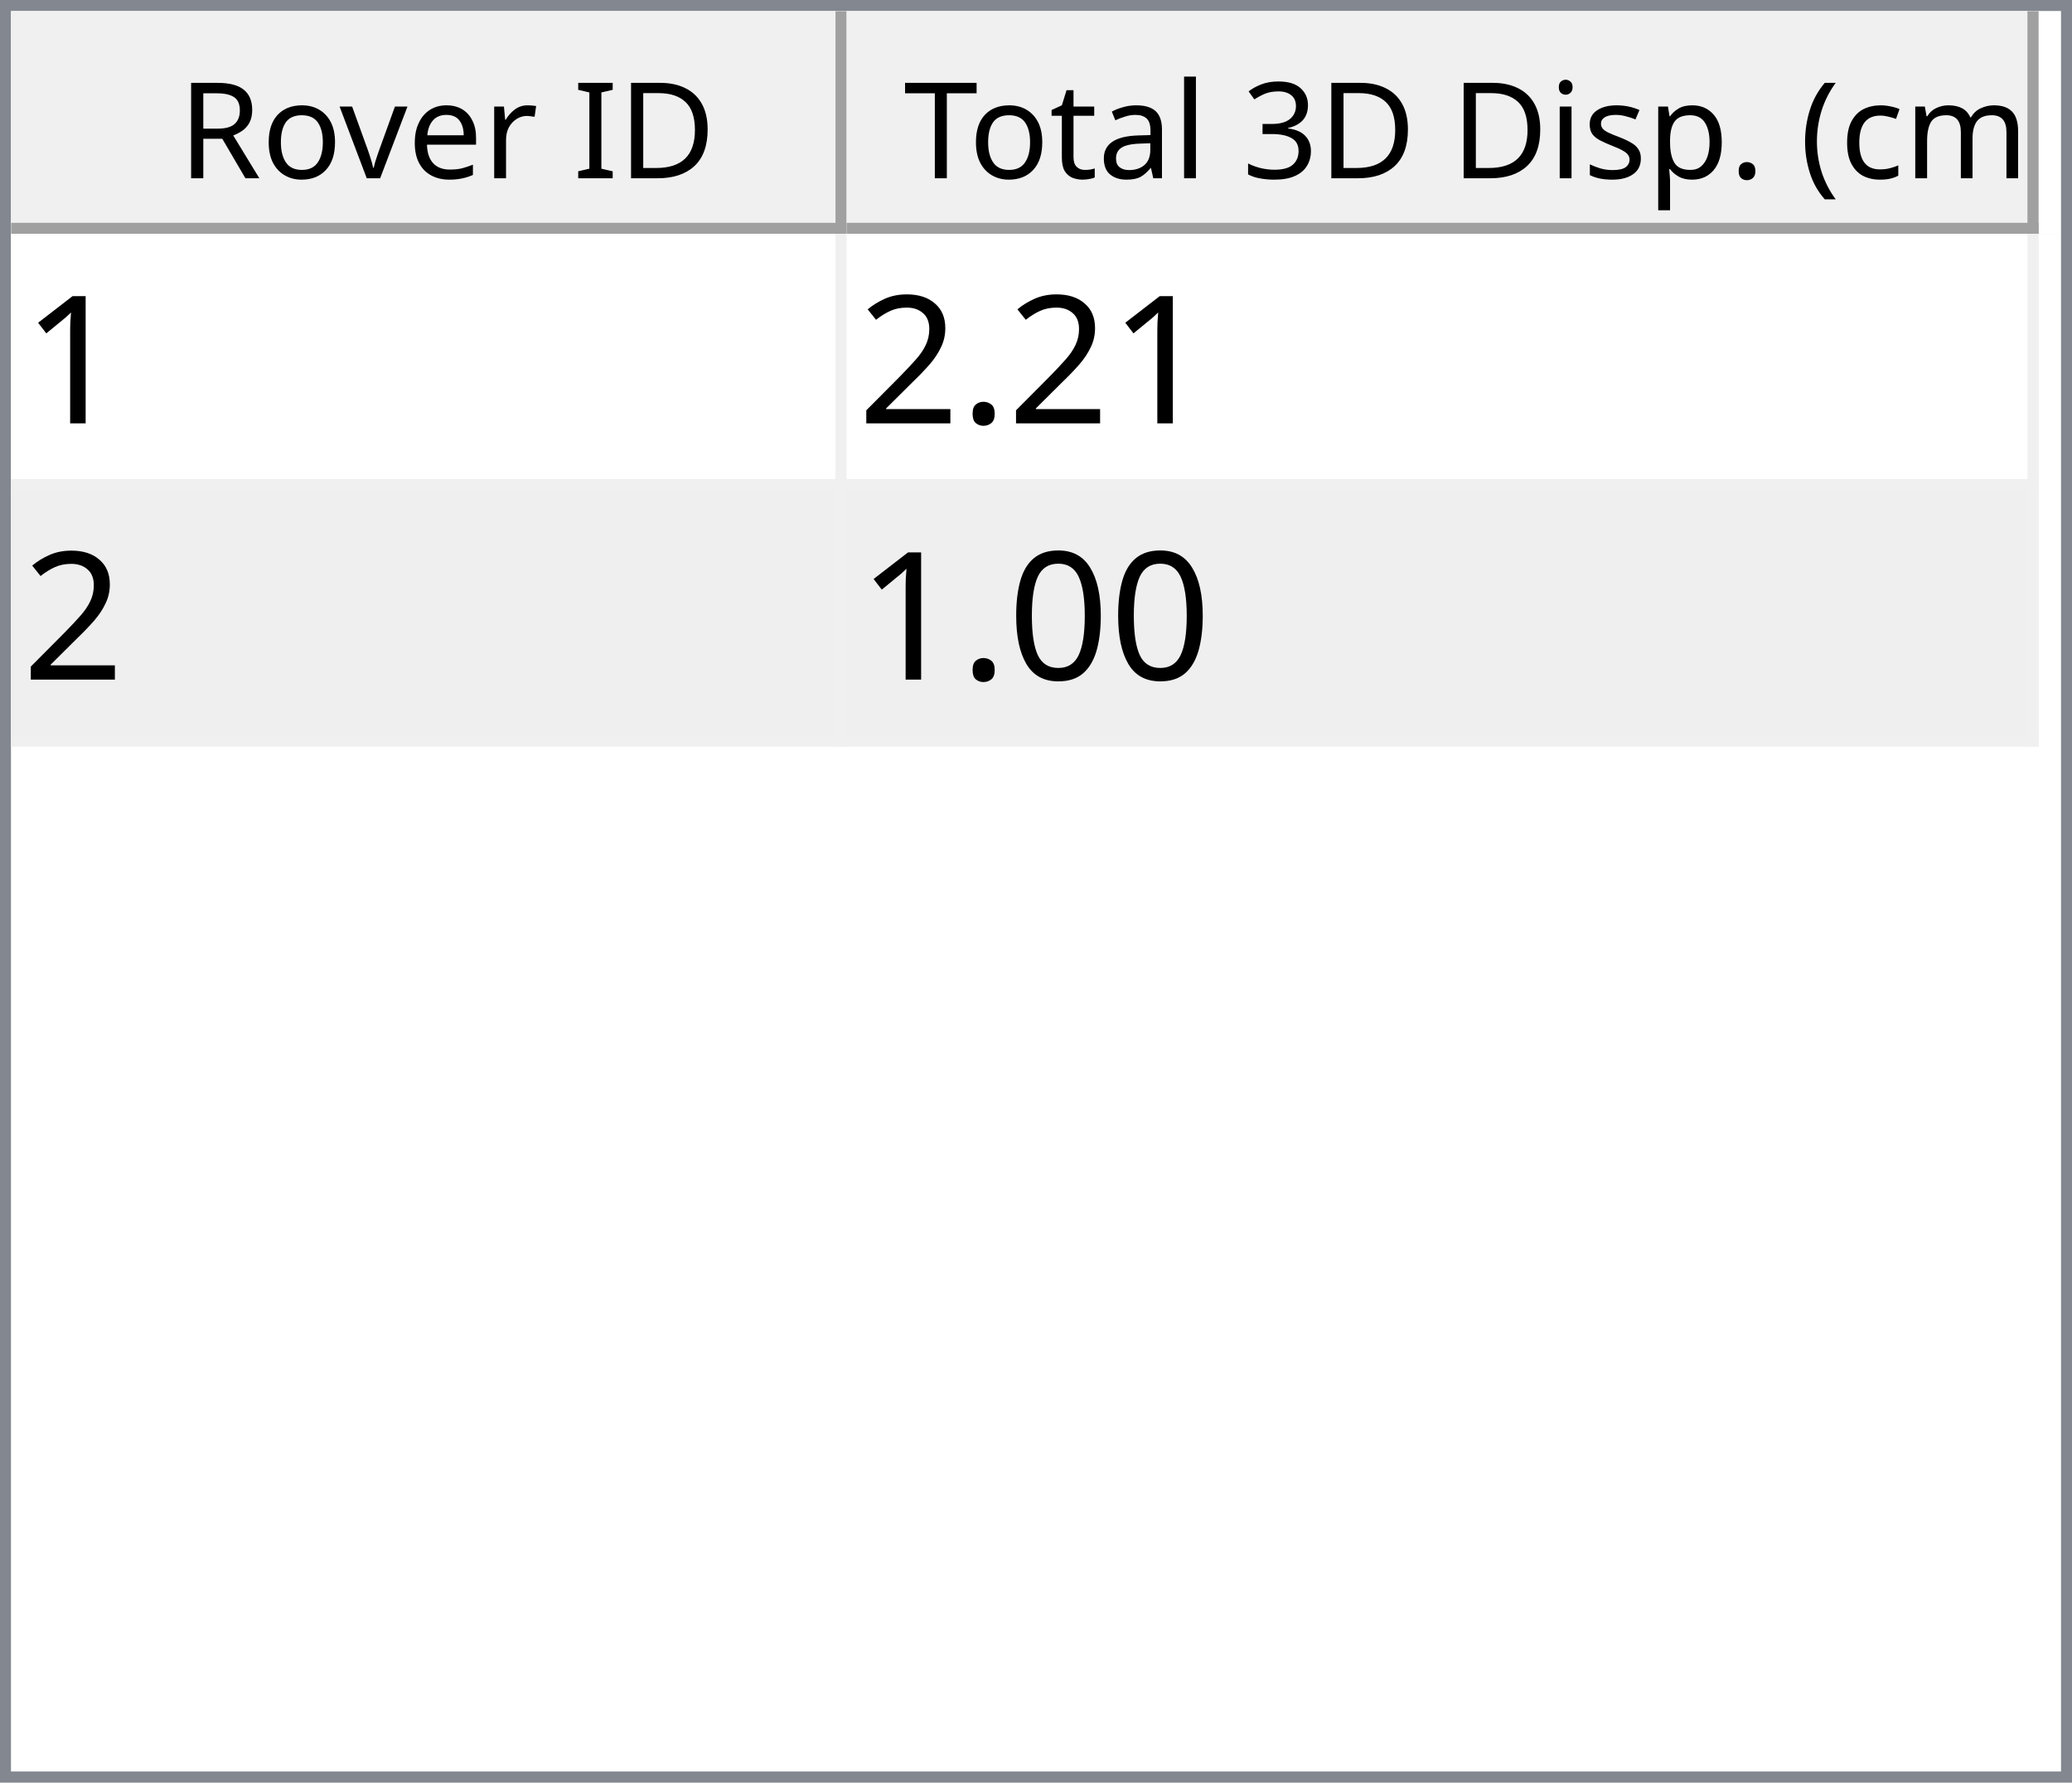
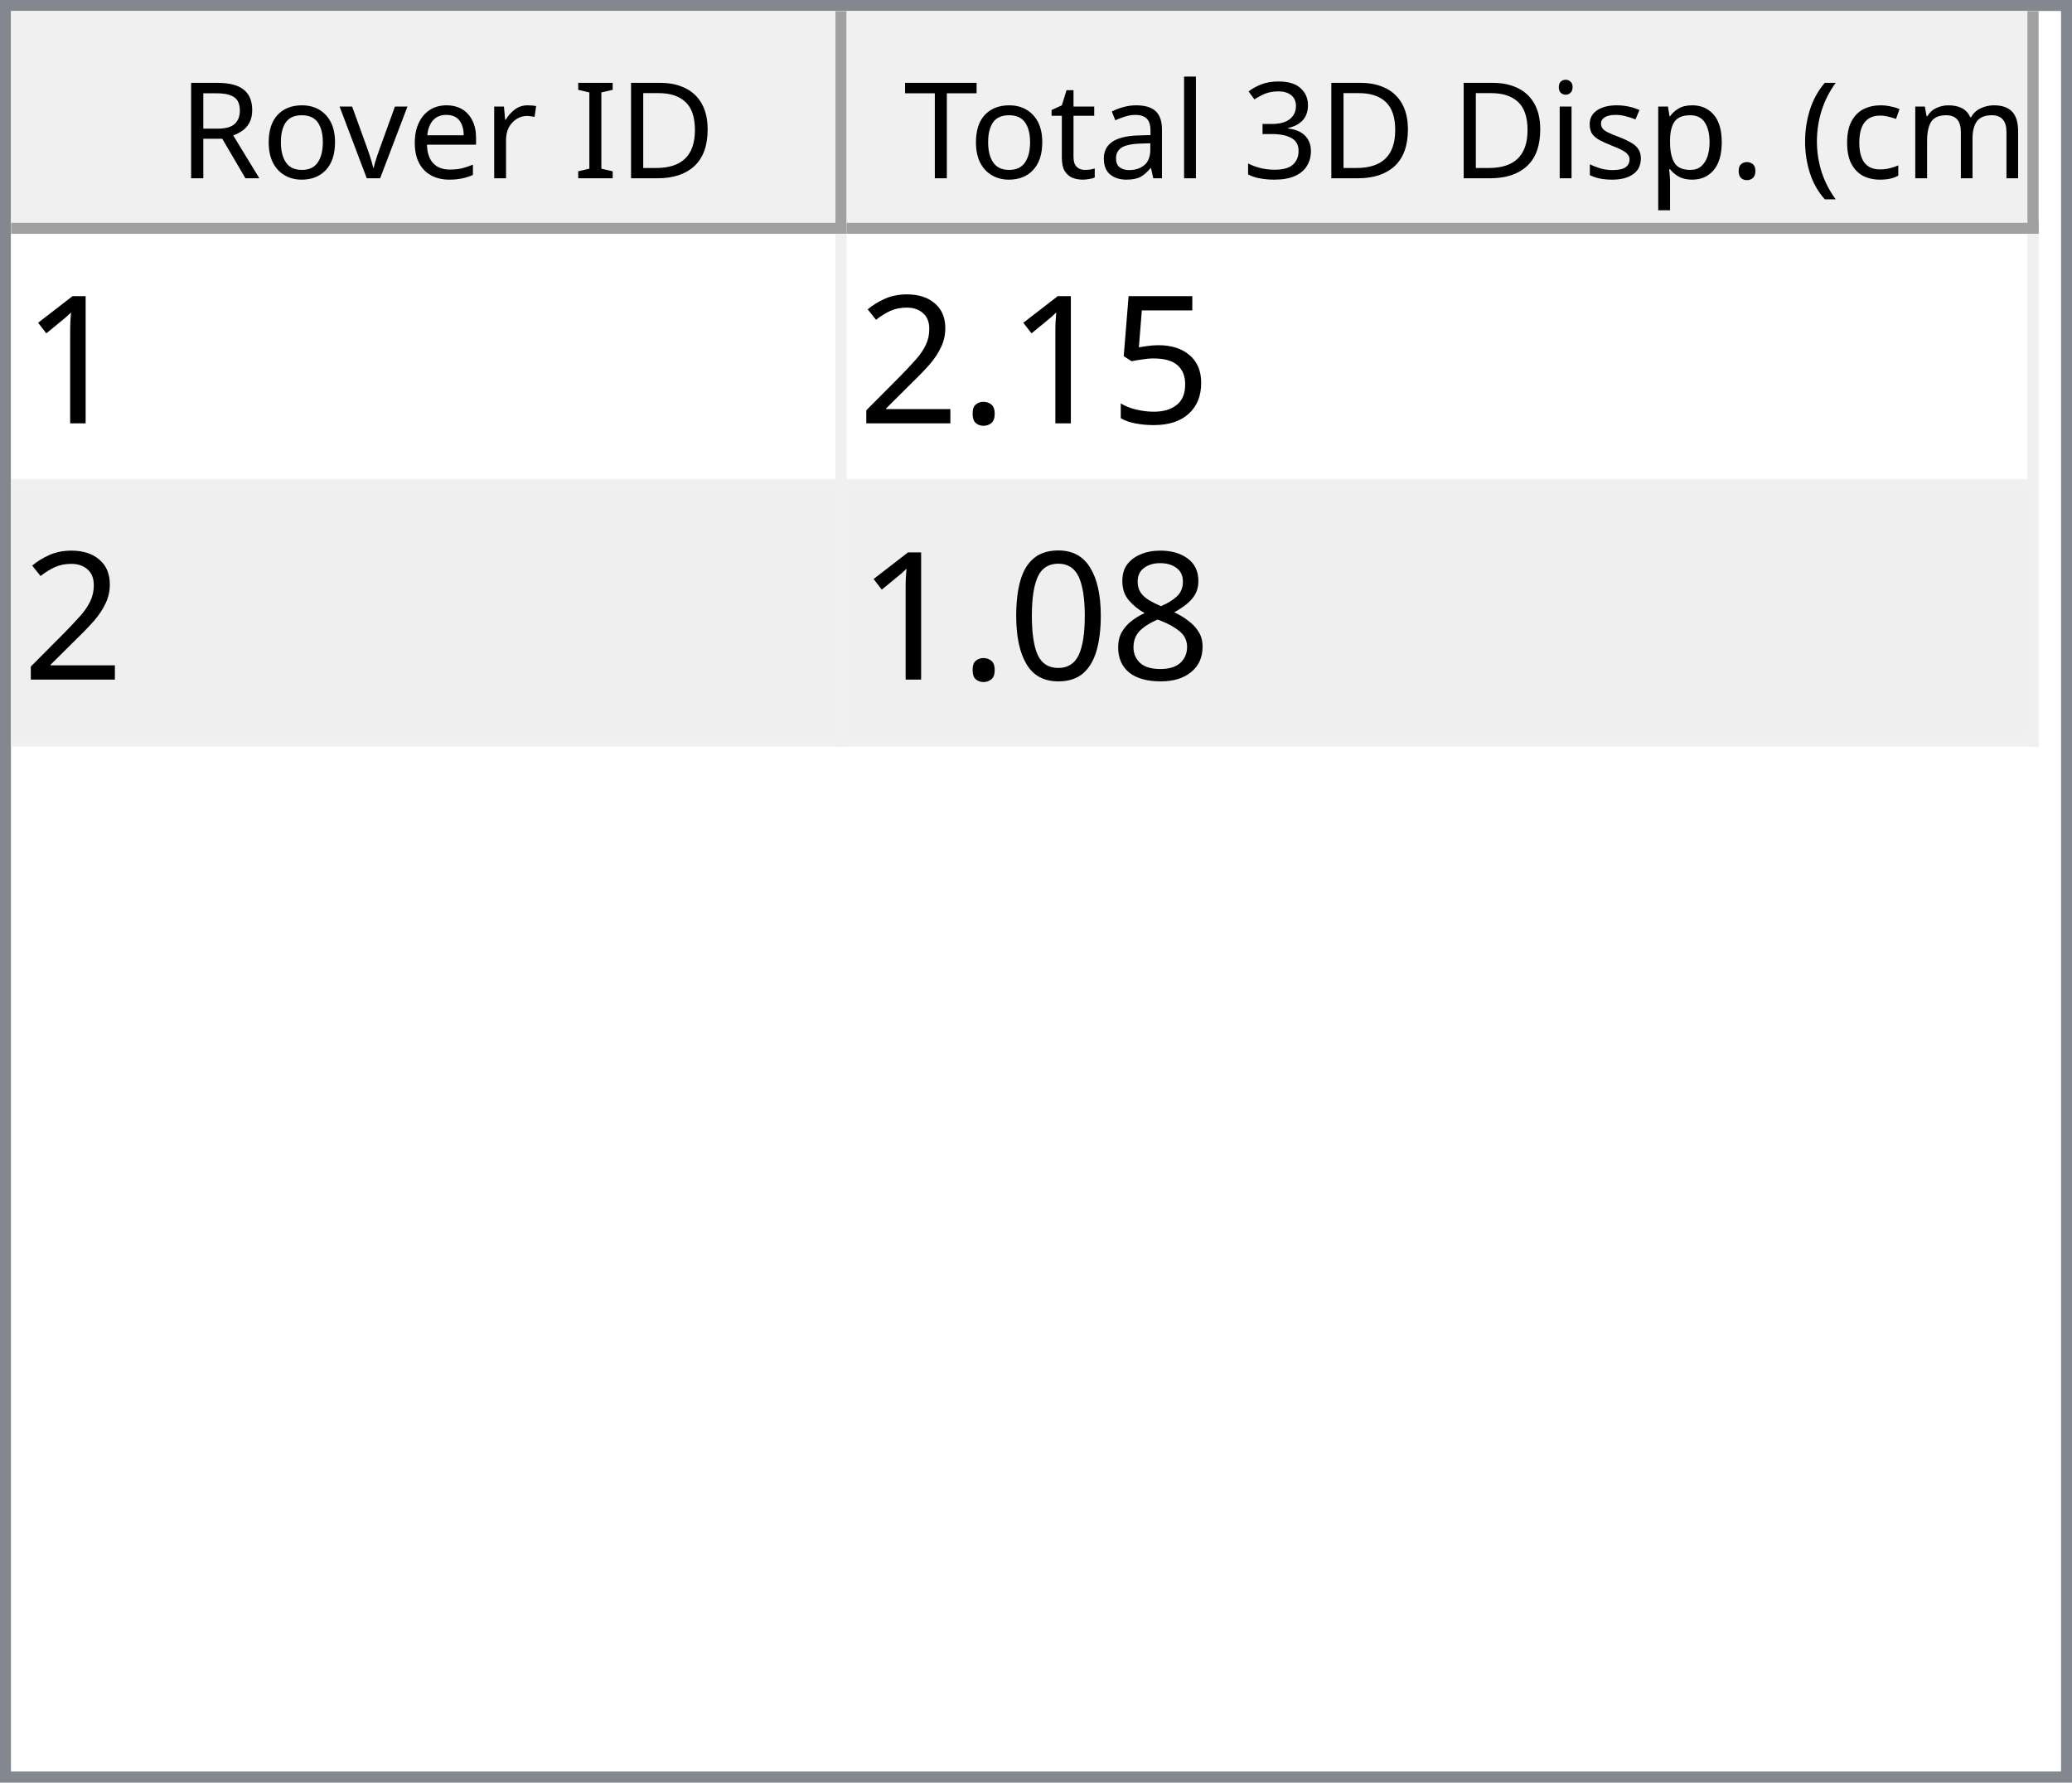
<svg xmlns="http://www.w3.org/2000/svg" style="fill-opacity:1; color-rendering:auto; color-interpolation:auto; text-rendering:auto; stroke:black; stroke-linecap:square; stroke-miterlimit:10; shape-rendering:auto; stroke-opacity:1; fill:black; stroke-dasharray:none; font-weight:normal; stroke-width:1; font-family:'Dialog'; font-style:normal; stroke-linejoin:miter; font-size:12px; stroke-dashoffset:0; image-rendering:auto;" width="186" height="160">
  <defs id="genericDefs" />
  <g>
    <defs id="defs1">
      <clipPath clipPathUnits="userSpaceOnUse" id="clipPath1">
        <path d="M0 0 L186 0 L186 160 L0 160 L0 0 Z" />
      </clipPath>
      <clipPath clipPathUnits="userSpaceOnUse" id="clipPath2">
        <path d="M0 0 L0 160 L186 160 L186 0 Z" />
      </clipPath>
      <clipPath clipPathUnits="userSpaceOnUse" id="clipPath3">
        <path d="M0 0 L0 20 L184 20 L184 0 Z" />
      </clipPath>
      <clipPath clipPathUnits="userSpaceOnUse" id="clipPath4">
        <path d="M0 0 L0 20 L75 20 L75 0 Z" />
      </clipPath>
      <clipPath clipPathUnits="userSpaceOnUse" id="clipPath5">
        <path d="M1 1 L1 19 L74 19 L74 1 Z" />
      </clipPath>
      <clipPath clipPathUnits="userSpaceOnUse" id="clipPath6">
        <path d="M0 0 L0 18 L73 18 L73 0 Z" />
      </clipPath>
      <clipPath clipPathUnits="userSpaceOnUse" id="clipPath7">
        <path d="M-0.5 -0.5 L-0.5 19.5 L74.5 19.5 L74.5 -0.5 Z" />
      </clipPath>
      <clipPath clipPathUnits="userSpaceOnUse" id="clipPath8">
        <path d="M0 0 L0 20 L107 20 L107 0 Z" />
      </clipPath>
      <clipPath clipPathUnits="userSpaceOnUse" id="clipPath9">
        <path d="M1 1 L1 19 L106 19 L106 1 Z" />
      </clipPath>
      <clipPath clipPathUnits="userSpaceOnUse" id="clipPath10">
        <path d="M0 0 L0 18 L105 18 L105 0 Z" />
      </clipPath>
      <clipPath clipPathUnits="userSpaceOnUse" id="clipPath11">
        <path d="M-0.5 -0.5 L-0.5 19.5 L106.5 19.5 L106.5 -0.5 Z" />
      </clipPath>
      <clipPath clipPathUnits="userSpaceOnUse" id="clipPath12">
        <path d="M0 0 L0 138 L184 138 L184 0 Z" />
      </clipPath>
      <clipPath clipPathUnits="userSpaceOnUse" id="clipPath13">
        <path d="M0 0 L0 46 L182 46 L182 0 Z" />
      </clipPath>
      <clipPath clipPathUnits="userSpaceOnUse" id="clipPath14">
        <path d="M-0.5 -0.5 L-0.5 45.5 L181.5 45.5 L181.5 -0.5 Z" />
      </clipPath>
      <clipPath clipPathUnits="userSpaceOnUse" id="clipPath15">
        <path d="M0 0 L0 22 L74 22 L74 0 Z" />
      </clipPath>
      <clipPath clipPathUnits="userSpaceOnUse" id="clipPath16">
        <path d="M0 0 L0 22 L106 22 L106 0 Z" />
      </clipPath>
      <font horiz-adv-x="64.551" id="font1">
        <font-face ascent="107.91" descent="25.098" units-per-em="100" style="font-style:normal; font-family:Segoe UI; font-weight:normal;" />
        <missing-glyph horiz-adv-x="64.551" d="M8.109 0 L8.109 68.266 L56.453 68.266 L56.453 0 L8.109 0 ZM15.328 7.234 L49.219 7.234 L49.219 61.031 L15.328 61.031 L15.328 7.234 Z" />
        <glyph unicode="D" horiz-adv-x="70.117" d="M9.188 0 L9.188 70.016 L28.516 70.016 Q65.531 70.016 65.531 35.891 Q65.531 19.672 55.25 9.836 Q44.969 0 27.734 0 L9.188 0 ZM17.391 62.594 L17.391 7.422 L27.828 7.422 Q41.609 7.422 49.273 14.797 Q56.938 22.172 56.938 35.688 Q56.938 62.594 28.328 62.594 L17.391 62.594 Z" />
        <glyph unicode="I" horiz-adv-x="26.611" d="M17.391 0 L9.188 0 L9.188 70.016 L17.391 70.016 L17.391 0 Z" />
        <glyph unicode=" " horiz-adv-x="27.393" d="" />
        <glyph unicode="r" horiz-adv-x="34.766" d="M34.188 41.891 Q32.078 43.5 28.125 43.5 Q23 43.5 19.555 38.672 Q16.109 33.844 16.109 25.484 L16.109 0 L8.109 0 L8.109 50 L16.109 50 L16.109 39.703 L16.312 39.703 Q18.016 44.969 21.531 47.922 Q25.047 50.875 29.391 50.875 Q32.516 50.875 34.188 50.203 L34.188 41.891 Z" />
        <glyph unicode="e" horiz-adv-x="52.295" d="M48.297 23 L12.984 23 Q13.188 14.656 17.484 10.109 Q21.781 5.562 29.297 5.562 Q37.75 5.562 44.828 11.141 L44.828 3.609 Q38.234 -1.172 27.391 -1.172 Q16.797 -1.172 10.742 5.641 Q4.688 12.453 4.688 24.812 Q4.688 36.469 11.305 43.82 Q17.922 51.172 27.734 51.172 Q37.547 51.172 42.922 44.828 Q48.297 38.484 48.297 27.203 L48.297 23 ZM40.094 29.781 Q40.047 36.719 36.75 40.578 Q33.453 44.438 27.594 44.438 Q21.922 44.438 17.969 40.383 Q14.016 36.328 13.094 29.781 L40.094 29.781 Z" />
        <glyph unicode="v" horiz-adv-x="47.9" d="M47.406 50 L27.484 0 L19.625 0 L0.688 50 L9.469 50 L22.172 13.672 Q23.578 9.672 23.922 6.688 L24.125 6.688 Q24.609 10.453 25.688 13.484 L38.969 50 L47.406 50 Z" />
        <glyph unicode="o" horiz-adv-x="58.594" d="M29 -1.172 Q17.922 -1.172 11.305 5.836 Q4.688 12.844 4.688 24.422 Q4.688 37.016 11.57 44.094 Q18.453 51.172 30.172 51.172 Q41.359 51.172 47.633 44.289 Q53.906 37.406 53.906 25.203 Q53.906 13.234 47.141 6.031 Q40.375 -1.172 29 -1.172 ZM29.594 44.438 Q21.875 44.438 17.383 39.188 Q12.891 33.938 12.891 24.703 Q12.891 15.828 17.43 10.695 Q21.969 5.562 29.594 5.562 Q37.359 5.562 41.531 10.594 Q45.703 15.625 45.703 24.906 Q45.703 34.281 41.531 39.359 Q37.359 44.438 29.594 44.438 Z" />
        <glyph unicode="R" horiz-adv-x="59.814" d="M59.375 0 L49.609 0 L37.891 19.625 Q36.281 22.359 34.766 24.289 Q33.25 26.219 31.664 27.438 Q30.078 28.656 28.25 29.219 Q26.422 29.781 24.125 29.781 L17.391 29.781 L17.391 0 L9.188 0 L9.188 70.016 L30.078 70.016 Q34.672 70.016 38.555 68.867 Q42.438 67.719 45.289 65.375 Q48.141 63.031 49.758 59.547 Q51.375 56.062 51.375 51.375 Q51.375 47.703 50.273 44.656 Q49.172 41.609 47.148 39.211 Q45.125 36.812 42.266 35.133 Q39.406 33.453 35.844 32.516 L35.844 32.328 Q37.594 31.547 38.891 30.547 Q40.188 29.547 41.359 28.18 Q42.531 26.812 43.68 25.078 Q44.828 23.344 46.234 21.047 L59.375 0 ZM17.391 62.594 L17.391 37.203 L28.516 37.203 Q31.594 37.203 34.203 38.133 Q36.812 39.062 38.719 40.797 Q40.625 42.531 41.703 45.047 Q42.781 47.562 42.781 50.688 Q42.781 56.297 39.141 59.445 Q35.5 62.594 28.609 62.594 L17.391 62.594 Z" />
        <glyph unicode=")" horiz-adv-x="30.176" d="M8.297 -15.922 L1.172 -15.922 Q16.406 2.344 16.406 26.812 Q16.406 51.469 1.078 70.016 L8.297 70.016 Q23.531 52.156 23.531 26.703 Q23.531 1.375 8.297 -15.922 Z" />
        <glyph unicode="m" horiz-adv-x="86.133" d="M79.109 0 L71.094 0 L71.094 28.719 Q71.094 37.016 68.531 40.727 Q65.969 44.438 59.906 44.438 Q54.781 44.438 51.195 39.75 Q47.609 35.062 47.609 28.516 L47.609 0 L39.594 0 L39.594 29.688 Q39.594 44.438 28.219 44.438 Q22.953 44.438 19.531 40.016 Q16.109 35.594 16.109 28.516 L16.109 0 L8.109 0 L8.109 50 L16.109 50 L16.109 42.094 L16.312 42.094 Q21.625 51.172 31.844 51.172 Q36.969 51.172 40.773 48.312 Q44.578 45.453 46 40.828 Q51.562 51.172 62.594 51.172 Q79.109 51.172 79.109 30.812 L79.109 0 Z" />
        <glyph unicode="c" horiz-adv-x="46.191" d="M42.188 2.297 Q36.422 -1.172 28.516 -1.172 Q17.828 -1.172 11.258 5.789 Q4.688 12.75 4.688 23.828 Q4.688 36.188 11.766 43.68 Q18.844 51.172 30.672 51.172 Q37.25 51.172 42.281 48.734 L42.281 40.531 Q36.719 44.438 30.375 44.438 Q22.703 44.438 17.797 38.945 Q12.891 33.453 12.891 24.516 Q12.891 15.719 17.508 10.641 Q22.125 5.562 29.891 5.562 Q36.422 5.562 42.188 9.906 L42.188 2.297 Z" />
        <glyph unicode="(" horiz-adv-x="30.176" d="M29.109 -15.922 L21.969 -15.922 Q6.844 1.375 6.844 26.703 Q6.844 52.156 21.969 70.016 L29.203 70.016 Q13.875 51.469 13.875 26.812 Q13.875 2.344 29.109 -15.922 Z" />
        <glyph unicode="." horiz-adv-x="21.68" d="M10.891 -1.078 Q8.641 -1.078 7.055 0.539 Q5.469 2.156 5.469 4.391 Q5.469 6.641 7.055 8.273 Q8.641 9.906 10.891 9.906 Q13.188 9.906 14.797 8.273 Q16.406 6.641 16.406 4.391 Q16.406 2.156 14.797 0.539 Q13.188 -1.078 10.891 -1.078 Z" />
        <glyph unicode="p" horiz-adv-x="58.789" d="M16.312 7.234 L16.109 7.234 L16.109 -23 L8.109 -23 L8.109 50 L16.109 50 L16.109 41.219 L16.312 41.219 Q22.219 51.172 33.594 51.172 Q43.266 51.172 48.688 44.461 Q54.109 37.75 54.109 26.469 Q54.109 13.922 48 6.375 Q41.891 -1.172 31.297 -1.172 Q21.578 -1.172 16.312 7.234 ZM16.109 27.391 L16.109 20.406 Q16.109 14.203 20.141 9.883 Q24.172 5.562 30.375 5.562 Q37.641 5.562 41.773 11.133 Q45.906 16.703 45.906 26.609 Q45.906 34.969 42.047 39.703 Q38.188 44.438 31.594 44.438 Q24.609 44.438 20.359 39.578 Q16.109 34.719 16.109 27.391 Z" />
        <glyph unicode="s" horiz-adv-x="42.432" d="M5.078 1.812 L5.078 10.406 Q11.625 5.562 19.484 5.562 Q30.031 5.562 30.031 12.594 Q30.031 14.594 29.125 15.992 Q28.219 17.391 26.68 18.461 Q25.141 19.531 23.07 20.383 Q21 21.234 18.609 22.172 Q15.281 23.484 12.766 24.828 Q10.25 26.172 8.57 27.859 Q6.891 29.547 6.031 31.695 Q5.172 33.844 5.172 36.719 Q5.172 40.234 6.789 42.945 Q8.406 45.656 11.086 47.484 Q13.766 49.312 17.211 50.242 Q20.656 51.172 24.312 51.172 Q30.812 51.172 35.938 48.922 L35.938 40.828 Q30.422 44.438 23.25 44.438 Q21 44.438 19.195 43.922 Q17.391 43.406 16.094 42.477 Q14.797 41.547 14.086 40.258 Q13.375 38.969 13.375 37.406 Q13.375 35.453 14.086 34.133 Q14.797 32.812 16.164 31.789 Q17.531 30.766 19.484 29.938 Q21.438 29.109 23.922 28.125 Q27.25 26.859 29.883 25.516 Q32.516 24.172 34.375 22.484 Q36.234 20.797 37.234 18.602 Q38.234 16.406 38.234 13.375 Q38.234 9.672 36.602 6.938 Q34.969 4.203 32.234 2.398 Q29.5 0.594 25.93 -0.289 Q22.359 -1.172 18.453 -1.172 Q10.75 -1.172 5.078 1.812 Z" />
        <glyph unicode="i" horiz-adv-x="24.219" d="M12.203 62.703 Q10.062 62.703 8.547 64.164 Q7.031 65.625 7.031 67.875 Q7.031 70.125 8.547 71.609 Q10.062 73.094 12.203 73.094 Q14.406 73.094 15.945 71.609 Q17.484 70.125 17.484 67.875 Q17.484 65.719 15.945 64.211 Q14.406 62.703 12.203 62.703 ZM16.109 0 L8.109 0 L8.109 50 L16.109 50 L16.109 0 Z" />
        <glyph unicode="3" horiz-adv-x="53.906" d="M46.531 19.828 Q46.531 15.094 44.75 11.211 Q42.969 7.328 39.719 4.57 Q36.469 1.812 31.93 0.297 Q27.391 -1.219 21.922 -1.219 Q11.922 -1.219 6 2.594 L6 11.188 Q13.094 5.609 22.219 5.609 Q25.875 5.609 28.828 6.539 Q31.781 7.469 33.906 9.227 Q36.031 10.984 37.18 13.477 Q38.328 15.969 38.328 19.094 Q38.328 32.812 18.797 32.812 L12.984 32.812 L12.984 39.594 L18.5 39.594 Q35.797 39.594 35.797 52.484 Q35.797 64.406 22.609 64.406 Q15.188 64.406 8.688 59.422 L8.688 67.188 Q15.375 71.188 24.609 71.188 Q29 71.188 32.57 69.969 Q36.141 68.75 38.68 66.555 Q41.219 64.359 42.609 61.281 Q44 58.203 44 54.5 Q44 40.672 30.031 36.719 L30.031 36.531 Q33.594 36.141 36.625 34.797 Q39.656 33.453 41.852 31.305 Q44.047 29.156 45.289 26.25 Q46.531 23.344 46.531 19.828 Z" />
        <glyph unicode="l" horiz-adv-x="24.219" d="M16.109 0 L8.109 0 L8.109 74.031 L16.109 74.031 L16.109 0 Z" />
        <glyph unicode="a" horiz-adv-x="50.879" d="M43.891 0 L35.891 0 L35.891 7.812 L35.688 7.812 Q30.469 -1.172 20.312 -1.172 Q12.844 -1.172 8.617 2.781 Q4.391 6.734 4.391 13.281 Q4.391 27.297 20.906 29.594 L35.891 31.688 Q35.891 44.438 25.594 44.438 Q16.547 44.438 9.281 38.281 L9.281 46.484 Q16.656 51.172 26.266 51.172 Q43.891 51.172 43.891 32.516 L43.891 0 ZM35.891 25.297 L23.828 23.641 Q18.266 22.859 15.43 20.875 Q12.594 18.891 12.594 13.875 Q12.594 10.203 15.211 7.883 Q17.828 5.562 22.172 5.562 Q28.125 5.562 32.008 9.742 Q35.891 13.922 35.891 20.312 L35.891 25.297 Z" />
        <glyph unicode="t" horiz-adv-x="33.887" d="M31.297 0.484 Q28.469 -1.078 23.828 -1.078 Q10.688 -1.078 10.688 13.578 L10.688 43.172 L2.094 43.172 L2.094 50 L10.688 50 L10.688 62.203 L18.703 64.797 L18.703 50 L31.297 50 L31.297 43.172 L18.703 43.172 L18.703 14.984 Q18.703 9.969 20.414 7.82 Q22.125 5.672 26.078 5.672 Q29.109 5.672 31.297 7.328 L31.297 0.484 Z" />
        <glyph unicode="T" horiz-adv-x="52.393" d="M50.594 62.594 L30.375 62.594 L30.375 0 L22.172 0 L22.172 62.594 L2 62.594 L2 70.016 L50.594 70.016 L50.594 62.594 Z" />
      </font>
      <font horiz-adv-x="75.0" id="font2">
        <font-face ascent="100.537" descent="21.973" units-per-em="100" style="font-style:normal; font-family:sans-serif; font-weight:normal;" />
        <missing-glyph horiz-adv-x="75.0" d="M12.5 0 L12.5 62.5 L62.5 62.5 L62.5 0 L12.5 0 ZM14.062 1.562 L60.938 1.562 L60.938 60.938 L14.062 60.938 L14.062 1.562 Z" />
        <glyph unicode="1" horiz-adv-x="55.615" d="M37.25 0 L28.469 0 L28.469 56 Q25.297 52.984 20.141 49.953 Q14.984 46.922 10.891 45.406 L10.891 53.906 Q18.266 57.375 23.781 62.305 Q29.297 67.234 31.594 71.875 L37.25 71.875 L37.25 0 Z" />
+         <glyph unicode="5" horiz-adv-x="55.615" d="M4.156 18.75 L13.375 19.531 Q14.406 12.797 18.141 9.398 Q21.875 6 27.156 6 Q33.5 6 37.891 10.789 Q42.281 15.578 42.281 23.484 Q42.281 31 38.062 35.352 Q33.844 39.703 27 39.703 Q22.75 39.703 19.336 37.773 Q15.922 35.844 13.969 32.766 L5.719 33.844 L12.641 70.609 L48.25 70.609 L48.25 62.203 L19.672 62.203 L15.828 42.969 Q22.266 47.469 29.344 47.469 Q38.719 47.469 45.164 40.969 Q51.609 34.469 51.609 24.266 Q51.609 14.547 45.953 7.469 Q39.062 -1.219 27.156 -1.219 Q17.391 -1.219 11.211 4.25 Q5.031 9.719 4.156 18.75 Z" />
        <glyph unicode="." horiz-adv-x="27.783" d="M9.078 0 L9.078 10.016 L19.094 10.016 L19.094 0 L9.078 0 Z" />
        <glyph unicode="2" horiz-adv-x="55.615" d="M50.344 8.453 L50.344 0 L3.031 0 Q2.938 3.172 4.047 6.109 Q5.859 10.938 9.836 15.625 Q13.812 20.312 21.344 26.469 Q33.016 36.031 37.117 41.625 Q41.219 47.219 41.219 52.203 Q41.219 57.422 37.477 61.008 Q33.734 64.594 27.734 64.594 Q21.391 64.594 17.578 60.789 Q13.766 56.984 13.719 50.25 L4.688 51.172 Q5.609 61.281 11.664 66.578 Q17.719 71.875 27.938 71.875 Q38.234 71.875 44.242 66.164 Q50.25 60.453 50.25 52 Q50.25 47.703 48.492 43.555 Q46.734 39.406 42.656 34.812 Q38.578 30.219 29.109 22.219 Q21.188 15.578 18.945 13.211 Q16.703 10.844 15.234 8.453 L50.344 8.453 Z" />
+         <glyph unicode="8" horiz-adv-x="55.615" d="M17.672 38.812 Q12.203 40.828 9.57 44.539 Q6.938 48.25 6.938 53.422 Q6.938 61.234 12.555 66.555 Q18.172 71.875 27.484 71.875 Q36.859 71.875 42.578 66.43 Q48.297 60.984 48.297 53.172 Q48.297 48.188 45.68 44.508 Q43.062 40.828 37.75 38.812 Q44.344 36.672 47.781 31.883 Q51.219 27.094 51.219 20.453 Q51.219 11.281 44.727 5.031 Q38.234 -1.219 27.641 -1.219 Q17.047 -1.219 10.547 5.055 Q4.047 11.328 4.047 20.703 Q4.047 27.688 7.594 32.398 Q11.141 37.109 17.672 38.812 ZM15.922 53.719 Q15.922 48.641 19.195 45.414 Q22.469 42.188 27.688 42.188 Q32.766 42.188 36.016 45.383 Q39.266 48.578 39.266 53.219 Q39.266 58.062 35.914 61.359 Q32.562 64.656 27.594 64.656 Q22.562 64.656 19.242 61.43 Q15.922 58.203 15.922 53.719 ZM13.094 20.656 Q13.094 16.891 14.875 13.375 Q16.656 9.859 20.172 7.93 Q23.688 6 27.734 6 Q34.031 6 38.133 10.055 Q42.234 14.109 42.234 20.359 Q42.234 26.703 38.016 30.859 Q33.797 35.016 27.438 35.016 Q21.234 35.016 17.164 30.914 Q13.094 26.812 13.094 20.656 Z" />
        <glyph unicode="0" horiz-adv-x="55.615" d="M4.156 35.297 Q4.156 48 6.766 55.742 Q9.375 63.484 14.523 67.68 Q19.672 71.875 27.484 71.875 Q33.25 71.875 37.594 69.555 Q41.938 67.234 44.773 62.867 Q47.609 58.5 49.219 52.227 Q50.828 45.953 50.828 35.297 Q50.828 22.703 48.242 14.969 Q45.656 7.234 40.508 3.008 Q35.359 -1.219 27.484 -1.219 Q17.141 -1.219 11.234 6.203 Q4.156 15.141 4.156 35.297 ZM13.188 35.297 Q13.188 17.672 17.312 11.836 Q21.438 6 27.484 6 Q33.547 6 37.672 11.859 Q41.797 17.719 41.797 35.297 Q41.797 52.984 37.672 58.789 Q33.547 64.594 27.391 64.594 Q21.344 64.594 17.719 59.469 Q13.188 52.938 13.188 35.297 Z" />
      </font>
    </defs>
    <g style="fill:white; stroke:white;">
      <rect x="0" y="0" width="186" style="clip-path:url(#clipPath1); stroke:none;" height="160" />
    </g>
    <g style="fill:white; text-rendering:optimizeSpeed; color-rendering:optimizeSpeed; image-rendering:optimizeSpeed; shape-rendering:crispEdges; stroke:white; color-interpolation:sRGB;">
      <rect x="0" width="186" height="160" y="0" style="stroke:none;" />
      <path style="stroke:none;" d="M0 160 L186 160 L186 0 L0 0 Z" />
    </g>
    <g style="fill:rgb(240,240,240); font-family:'Segoe UI'; stroke:rgb(240,240,240);">
      <rect x="0" y="0" width="186" style="clip-path:url(#clipPath2); stroke:none;" height="160" />
    </g>
    <g style="fill:rgb(130,135,144); font-family:'Segoe UI'; stroke:rgb(130,135,144);">
      <path d="M0 0 L186 0 L186 160 L0 160 L0 0 ZM1 1 L185 1 L185 159 L1 159 L1 1 Z" style="fill-rule:evenodd; clip-path:url(#clipPath2); stroke:none;" />
    </g>
    <g style="fill:white; font-family:'Segoe UI'; stroke:white;" transform="translate(1,1)">
      <rect x="0" y="0" width="184" style="clip-path:url(#clipPath3); stroke:none;" height="20" />
    </g>
    <g style="fill:rgb(240,240,240); font-family:'Segoe UI'; stroke:rgb(240,240,240);" transform="translate(1,1)">
      <rect x="0" y="0" width="75" style="clip-path:url(#clipPath4); stroke:none;" height="20" />
    </g>
    <g style="font-family:'Segoe UI';" transform="translate(2,2)">
      <text x="14" xml:space="preserve" y="14" style="clip-path:url(#clipPath6); stroke:none;">Rover ID</text>
    </g>
    <g style="fill:rgb(160,160,160); font-family:'Segoe UI'; stroke:rgb(160,160,160); stroke-linejoin:bevel;" transform="translate(1.5,1.5)">
      <line x1="74" x2="74" y1="0" style="fill:none; clip-path:url(#clipPath7);" y2="19" />
    </g>
    <g style="fill:rgb(160,160,160); font-family:'Segoe UI'; stroke:rgb(160,160,160); stroke-linejoin:bevel;" transform="matrix(1,0,0,1,1,1) translate(0.5,0.5)">
      <line x1="0" x2="74" y1="19" style="fill:none; clip-path:url(#clipPath7);" y2="19" />
    </g>
    <g style="fill:rgb(240,240,240); font-family:'Segoe UI'; stroke:rgb(240,240,240);" transform="translate(76,1)">
      <rect x="0" y="0" width="107" style="clip-path:url(#clipPath8); stroke:none;" height="20" />
    </g>
    <g style="font-family:'Segoe UI';" transform="translate(77,2)">
      <text x="1" xml:space="preserve" y="14" style="clip-path:url(#clipPath10); stroke:none;"> Total 3D Disp. (cm)</text>
    </g>
    <g style="fill:rgb(160,160,160); font-family:'Segoe UI'; stroke:rgb(160,160,160); stroke-linejoin:bevel;" transform="translate(76.5,1.5)">
      <line x1="106" x2="106" y1="0" style="fill:none; clip-path:url(#clipPath11);" y2="19" />
    </g>
    <g style="fill:rgb(160,160,160); font-family:'Segoe UI'; stroke:rgb(160,160,160); stroke-linejoin:bevel;" transform="matrix(1,0,0,1,76,1) translate(0.5,0.5)">
      <line x1="0" x2="106" y1="19" style="fill:none; clip-path:url(#clipPath11);" y2="19" />
    </g>
    <g style="fill:white; font-family:'Segoe UI'; stroke:white;" transform="translate(1,21)">
      <rect x="0" y="0" width="184" style="clip-path:url(#clipPath12); stroke:none;" height="138" />
    </g>
    <g style="fill:rgb(240,240,240); font-size:16px; font-family:sans-serif; stroke:rgb(240,240,240);" transform="translate(1,21)">
      <rect x="0" y="0" width="182" style="clip-path:url(#clipPath13); stroke:none;" height="46" />
      <line transform="translate(0.5,0.5)" x1="0" x2="181" y1="22" style="clip-path:url(#clipPath14); fill:none; stroke-linejoin:bevel;" y2="22" />
    </g>
    <g transform="matrix(1,0,0,1,1,21) translate(0.5,0.5)" style="fill:rgb(240,240,240); font-size:16px; font-family:sans-serif; stroke:rgb(240,240,240); stroke-linejoin:bevel;">
      <line x1="0" x2="181" y1="45" style="fill:none; clip-path:url(#clipPath14);" y2="45" />
    </g>
    <g transform="matrix(1,0,0,1,1,21) translate(0.5,0.5)" style="fill:rgb(240,240,240); font-size:16px; font-family:sans-serif; stroke:rgb(240,240,240); stroke-linejoin:bevel;">
      <line x1="74" x2="74" y1="0" style="fill:none; clip-path:url(#clipPath14);" y2="45" />
    </g>
    <g transform="matrix(1,0,0,1,1,21) translate(0.5,0.5)" style="fill:rgb(240,240,240); font-size:16px; font-family:sans-serif; stroke:rgb(240,240,240); stroke-linejoin:bevel;">
      <line x1="181" x2="181" y1="0" style="fill:none; clip-path:url(#clipPath14);" y2="45" />
    </g>
    <g style="fill:white; font-size:16px; font-family:sans-serif; stroke:white;" transform="matrix(1,0,0,1,1,21)">
      <rect x="0" y="0" width="74" style="clip-path:url(#clipPath15); stroke:none;" height="22" />
      <text x="1" y="17" style="fill:black; clip-path:url(#clipPath15); stroke:none;" xml:space="preserve">1</text>
    </g>
    <g style="fill:white; font-size:16px; font-family:sans-serif; stroke:white;" transform="matrix(1,0,0,1,1,21) translate(75,0)">
      <rect x="0" y="0" width="106" style="clip-path:url(#clipPath16); stroke:none;" height="22" />
-       <text x="1" y="17" style="fill:black; clip-path:url(#clipPath16); stroke:none;" xml:space="preserve">2.21</text>
+       <text x="1" y="17" style="fill:black; clip-path:url(#clipPath16); stroke:none;" xml:space="preserve">2.15</text>
    </g>
    <g style="fill:rgb(239,239,239); font-size:16px; font-family:sans-serif; stroke:rgb(239,239,239);" transform="matrix(1,0,0,1,1,21) translate(0,23)">
      <rect x="0" y="0" width="74" style="clip-path:url(#clipPath15); stroke:none;" height="22" />
      <text x="1" y="17" style="fill:black; clip-path:url(#clipPath15); stroke:none;" xml:space="preserve">2</text>
    </g>
    <g style="fill:rgb(239,239,239); font-size:16px; font-family:sans-serif; stroke:rgb(239,239,239);" transform="matrix(1,0,0,1,1,21) translate(75,23)">
      <rect x="0" y="0" width="106" style="clip-path:url(#clipPath16); stroke:none;" height="22" />
-       <text x="1" y="17" style="fill:black; clip-path:url(#clipPath16); stroke:none;" xml:space="preserve">1.00</text>
+       <text x="1" y="17" style="fill:black; clip-path:url(#clipPath16); stroke:none;" xml:space="preserve">1.08</text>
    </g>
  </g>
</svg>
